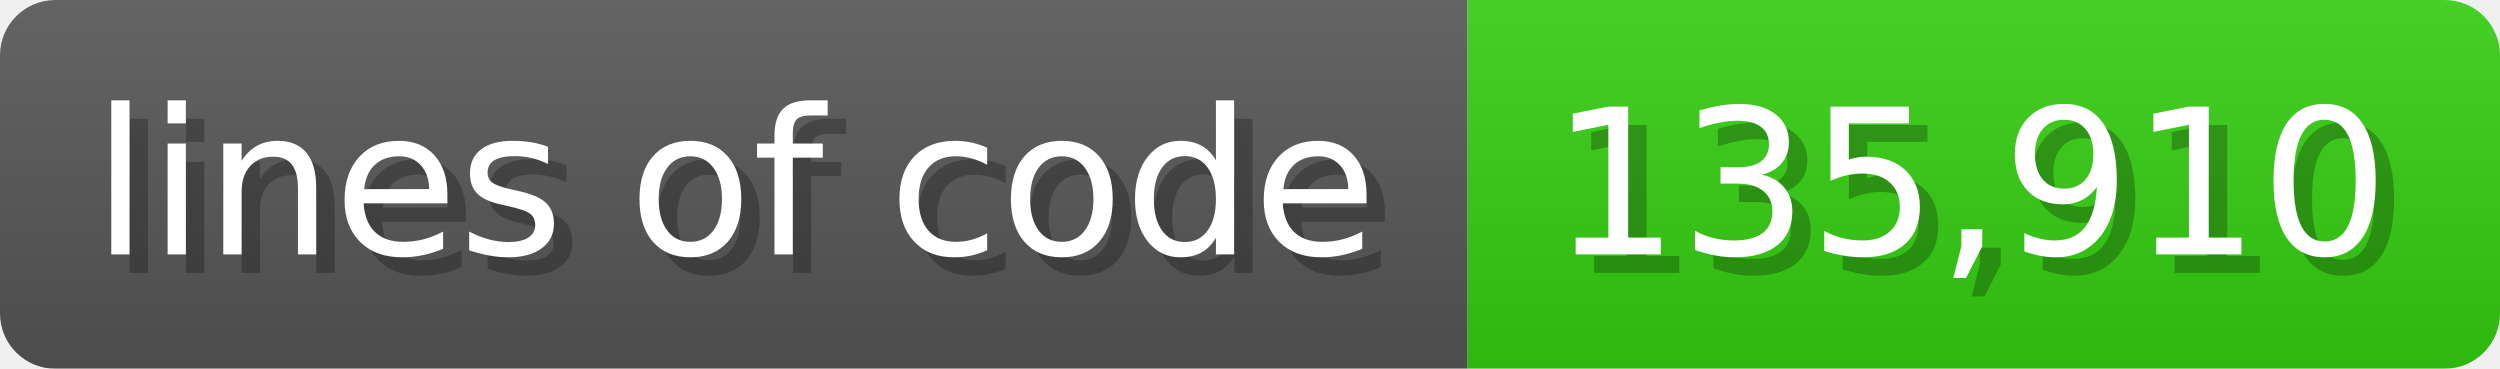
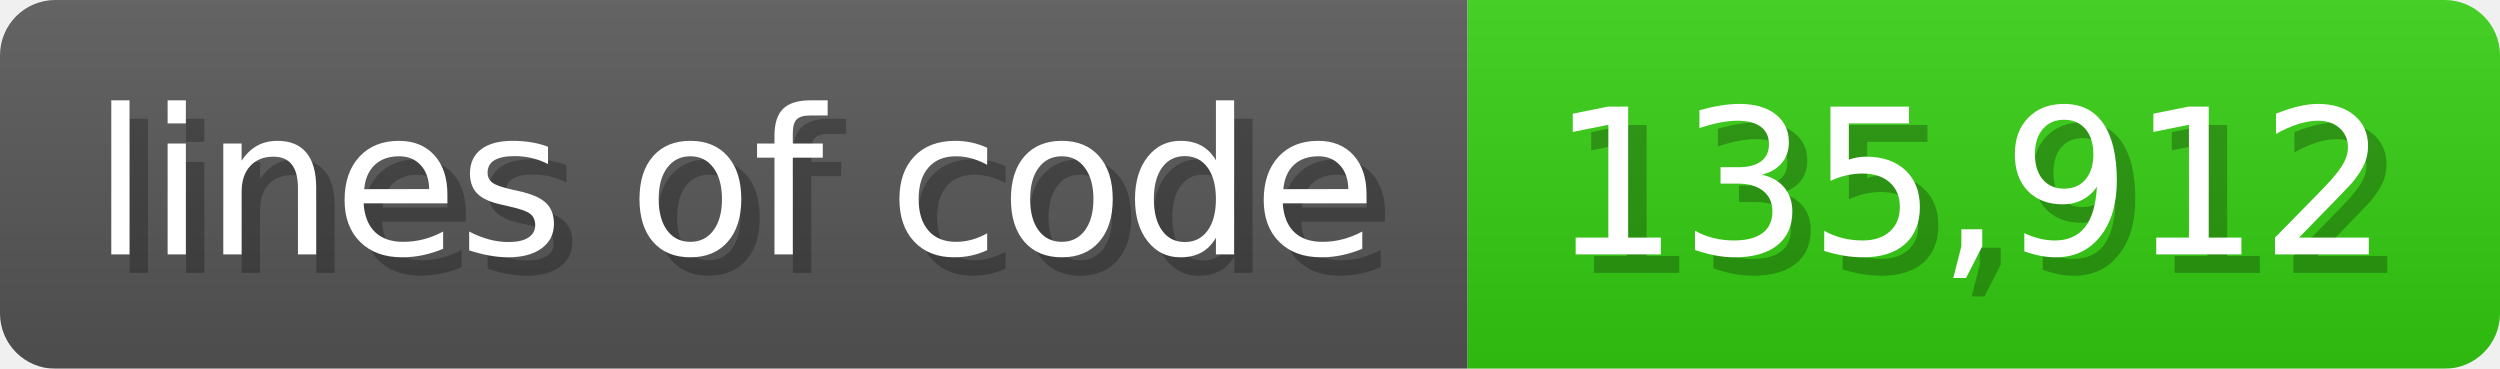
<svg xmlns="http://www.w3.org/2000/svg" width="135.6" height="20" viewBox="0 0 1356 200">
  <linearGradient id="a" x2="0" y2="100%">
    <stop offset="0" stop-opacity=".1" stop-color="#EEE" />
    <stop offset="1" stop-opacity=".1" />
  </linearGradient>
  <mask id="m">
    <rect width="1356" height="200" rx="30" fill="#FFF" />
  </mask>
  <g mask="url(#m)">
    <rect width="796" height="200" fill="#555" />
    <rect width="560" height="200" fill="#3C1" x="796" />
    <rect width="1356" height="200" fill="url(#a)" />
  </g>
  <g fill="#fff" text-anchor="start" font-family="Verdana,DejaVu Sans,sans-serif" font-size="110">
    <text x="60" y="148" textLength="696" fill="#000" opacity="0.25">lines of code</text>
    <text x="50" y="138" textLength="696">lines of code</text>
-     <text x="851" y="148" textLength="460" fill="#000" opacity="0.25">135,910</text>
-     <text x="841" y="138" textLength="460">135,910</text>
+     <text x="851" y="148" textLength="460" fill="#000" opacity="0.25">135,912</text>
+     <text x="841" y="138" textLength="460">135,912</text>
  </g>
</svg>
